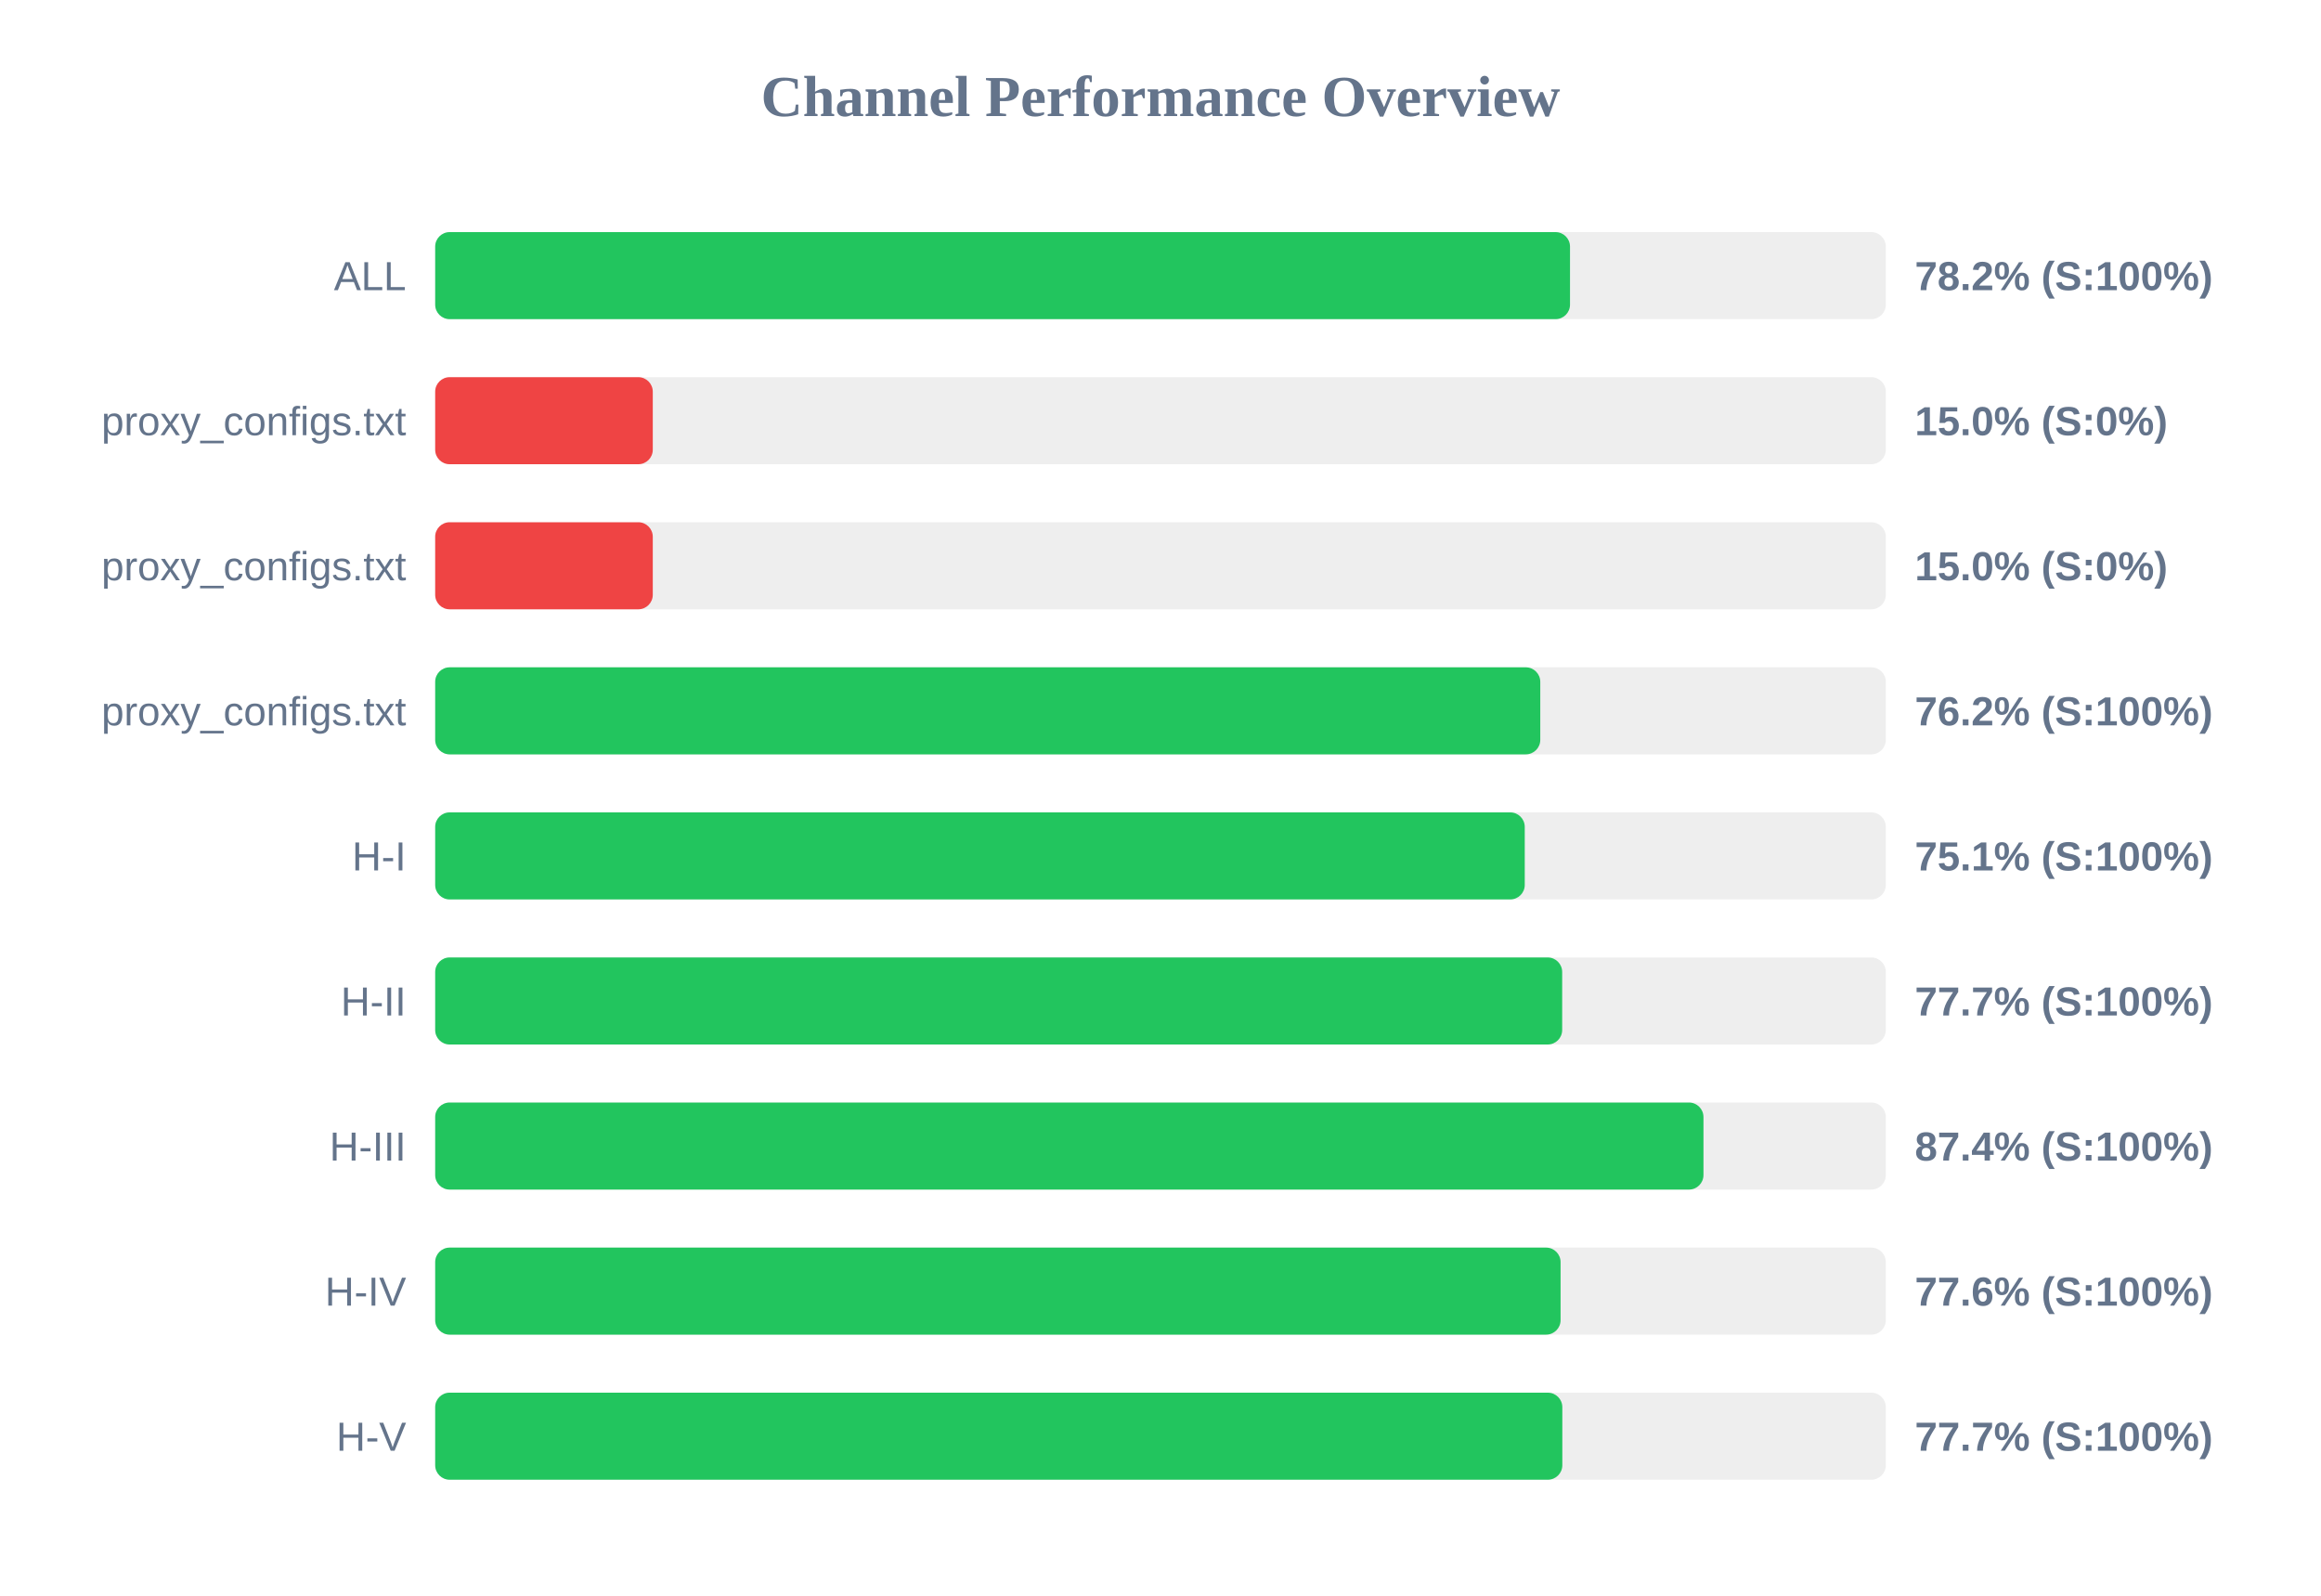
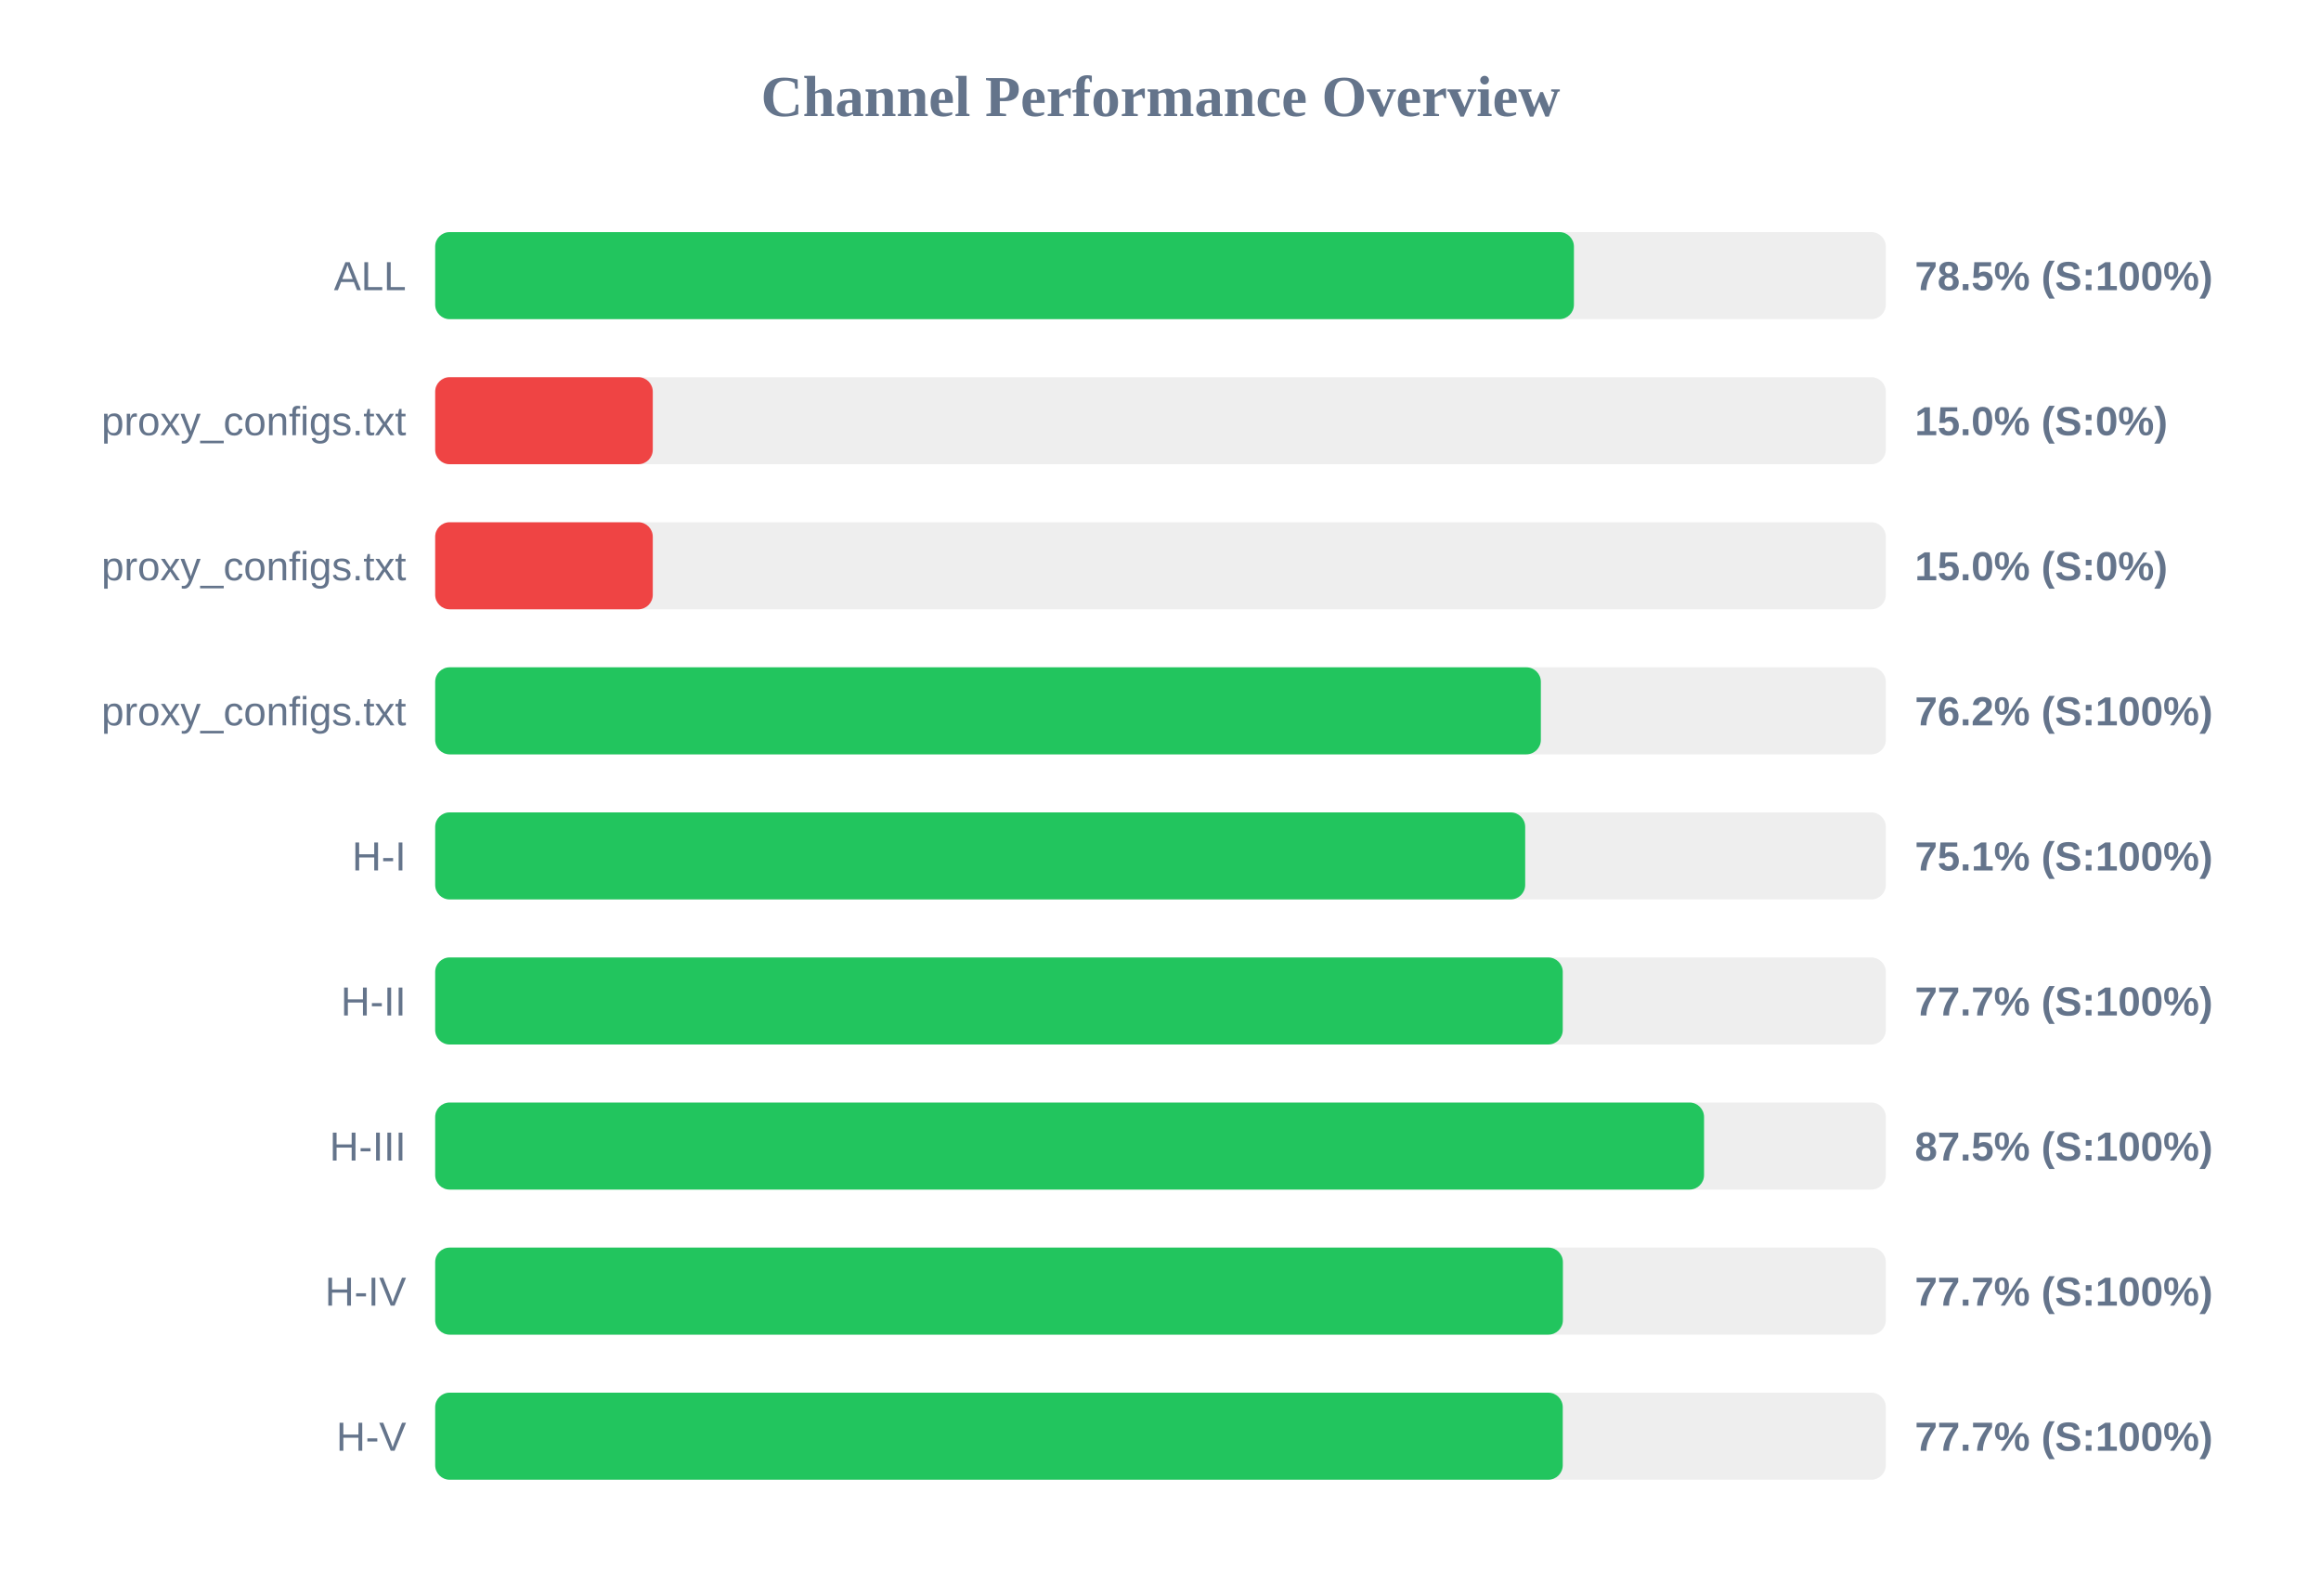
<svg xmlns="http://www.w3.org/2000/svg" width="800" height="550" version="1.1">
  <style>
        .row { font: 14px Arial; fill: #64748b; }
        .score { font: bold 14px Arial; fill: #64748b; }
    </style>
  <text x="400" y="40" text-anchor="middle" font-size="20px" font-weight="bold" fill="#64748b">Channel Performance Overview</text>
  <rect x="150" y="80" width="500" height="30" fill="#eee" rx="5" />
-   <rect x="150" y="80" width="391.15" height="30" fill="#22c55e" rx="5" />
+   <rect x="150" y="80" width="392.5" height="30" fill="#22c55e" rx="5" />
  <text x="140" y="100" text-anchor="end" class="row">ALL</text>
-   <text x="660" y="100" text-anchor="start" class="score">78.2% (S:100%)</text>
+   <text x="660" y="100" text-anchor="start" class="score">78.5% (S:100%)</text>
  <rect x="150" y="130" width="500" height="30" fill="#eee" rx="5" />
  <rect x="150" y="130" width="75.0" height="30" fill="#ef4444" rx="5" />
  <text x="140" y="150" text-anchor="end" class="row">proxy_configs.txt</text>
  <text x="660" y="150" text-anchor="start" class="score">15.0% (S:0%)</text>
  <rect x="150" y="180" width="500" height="30" fill="#eee" rx="5" />
  <rect x="150" y="180" width="75.0" height="30" fill="#ef4444" rx="5" />
  <text x="140" y="200" text-anchor="end" class="row">proxy_configs.txt</text>
  <text x="660" y="200" text-anchor="start" class="score">15.0% (S:0%)</text>
  <rect x="150" y="230" width="500" height="30" fill="#eee" rx="5" />
-   <rect x="150" y="230" width="380.9" height="30" fill="#22c55e" rx="5" />
+   <rect x="150" y="230" width="381.1" height="30" fill="#22c55e" rx="5" />
  <text x="140" y="250" text-anchor="end" class="row">proxy_configs.txt</text>
  <text x="660" y="250" text-anchor="start" class="score">76.2% (S:100%)</text>
  <rect x="150" y="280" width="500" height="30" fill="#eee" rx="5" />
-   <rect x="150" y="280" width="375.55" height="30" fill="#22c55e" rx="5" />
+   <rect x="150" y="280" width="375.7" height="30" fill="#22c55e" rx="5" />
  <text x="140" y="300" text-anchor="end" class="row">H-I</text>
  <text x="660" y="300" text-anchor="start" class="score">75.1% (S:100%)</text>
  <rect x="150" y="330" width="500" height="30" fill="#eee" rx="5" />
-   <rect x="150" y="330" width="388.45" height="30" fill="#22c55e" rx="5" />
+   <rect x="150" y="330" width="388.65" height="30" fill="#22c55e" rx="5" />
  <text x="140" y="350" text-anchor="end" class="row">H-II</text>
  <text x="660" y="350" text-anchor="start" class="score">77.7% (S:100%)</text>
  <rect x="150" y="380" width="500" height="30" fill="#eee" rx="5" />
-   <rect x="150" y="380" width="437.15" height="30" fill="#22c55e" rx="5" />
+   <rect x="150" y="380" width="437.35" height="30" fill="#22c55e" rx="5" />
  <text x="140" y="400" text-anchor="end" class="row">H-III</text>
-   <text x="660" y="400" text-anchor="start" class="score">87.4% (S:100%)</text>
+   <text x="660" y="400" text-anchor="start" class="score">87.5% (S:100%)</text>
  <rect x="150" y="430" width="500" height="30" fill="#eee" rx="5" />
-   <rect x="150" y="430" width="387.9" height="30" fill="#22c55e" rx="5" />
+   <rect x="150" y="430" width="388.7" height="30" fill="#22c55e" rx="5" />
  <text x="140" y="450" text-anchor="end" class="row">H-IV</text>
-   <text x="660" y="450" text-anchor="start" class="score">77.6% (S:100%)</text>
+   <text x="660" y="450" text-anchor="start" class="score">77.7% (S:100%)</text>
  <rect x="150" y="480" width="500" height="30" fill="#eee" rx="5" />
-   <rect x="150" y="480" width="388.5" height="30" fill="#22c55e" rx="5" />
+   <rect x="150" y="480" width="388.65" height="30" fill="#22c55e" rx="5" />
  <text x="140" y="500" text-anchor="end" class="row">H-V</text>
  <text x="660" y="500" text-anchor="start" class="score">77.7% (S:100%)</text>
</svg>
